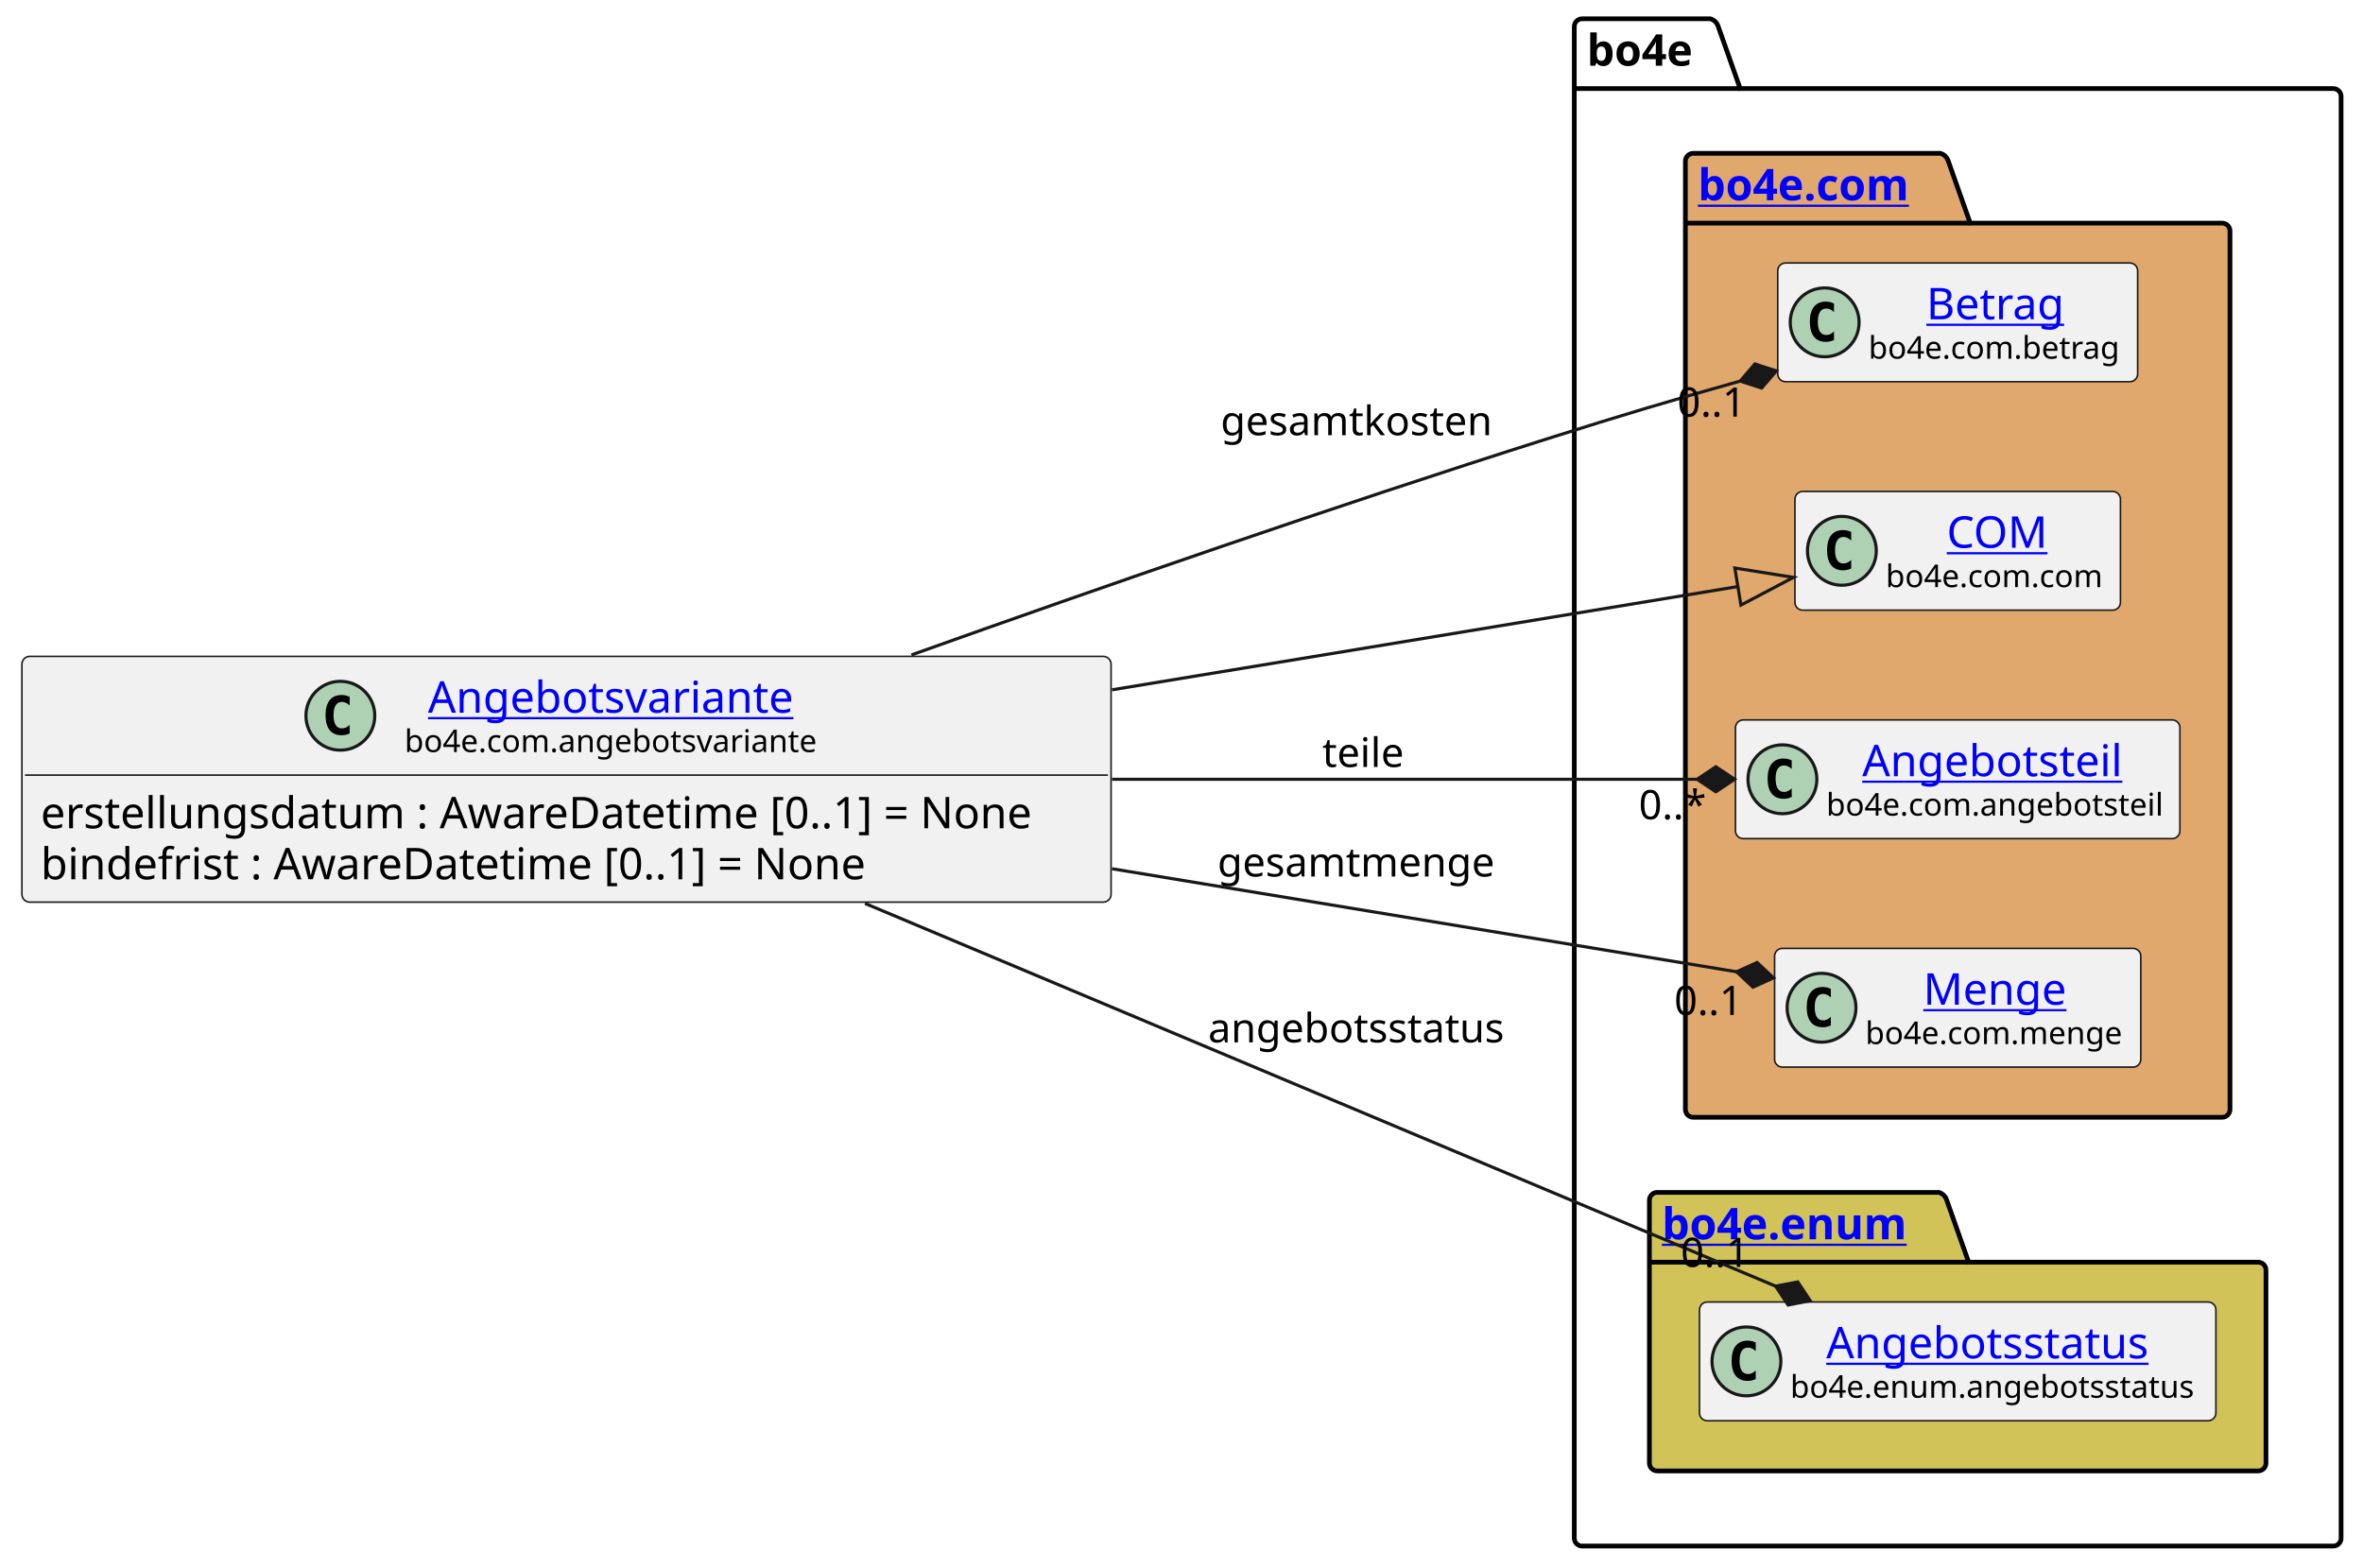
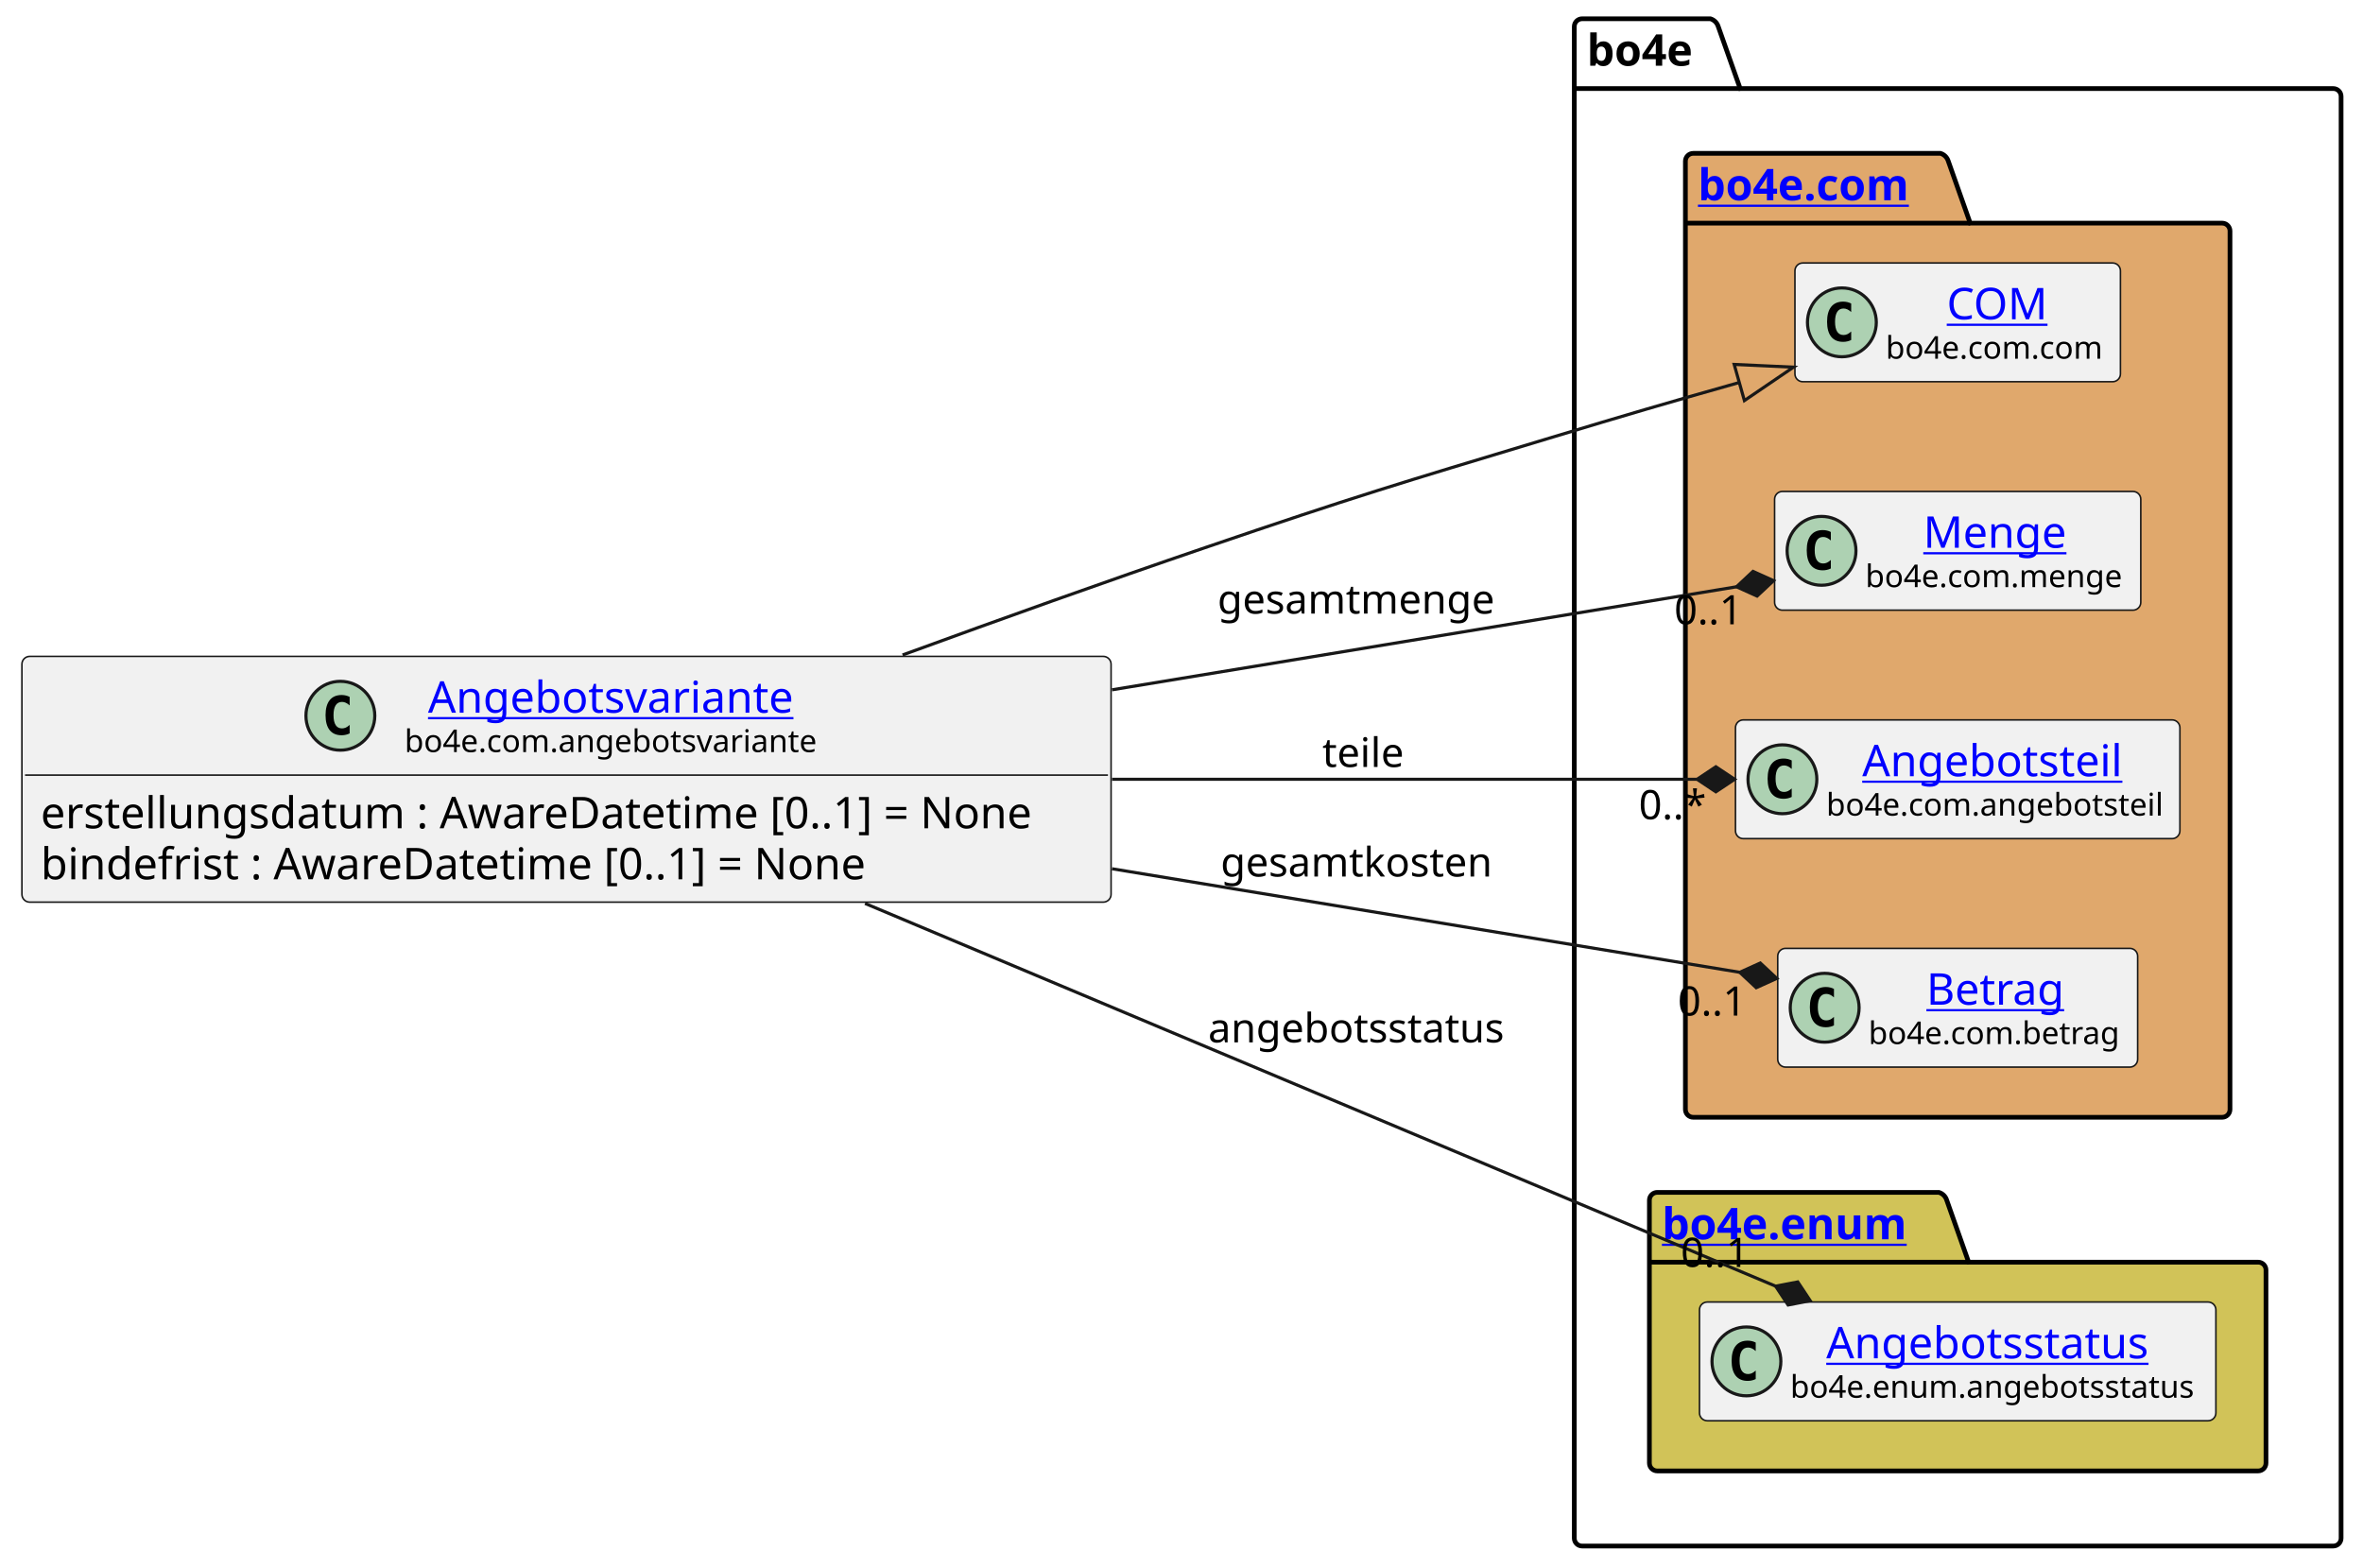
<svg xmlns="http://www.w3.org/2000/svg" xmlns:xlink="http://www.w3.org/1999/xlink" contentStyleType="text/css" height="501px" preserveAspectRatio="none" style="width:755px;height:501px;background:#FFFFFF;" version="1.1" viewBox="0 0 755 501" width="755px" zoomAndPan="magnify">
  <defs />
  <g>
    <g id="cluster_bo4e">
      <path d="M505.5,6 L546.5,6 A3.75,3.75 0 0 1 549,8.5 L556,28.297 L745.5,28.297 A2.5,2.5 0 0 1 748,30.797 L748,491.5 A2.5,2.5 0 0 1 745.5,494 L505.5,494 A2.5,2.5 0 0 1 503,491.5 L503,8.5 A2.5,2.5 0 0 1 505.5,6 " fill="none" style="stroke:#000000;stroke-width:1.5;" />
      <line style="stroke:#000000;stroke-width:1.5;" x1="503" x2="556" y1="28.297" y2="28.297" />
      <text fill="#000000" font-family="sans-serif" font-size="14" font-weight="bold" lengthAdjust="spacing" textLength="40" x="507" y="20.995">bo4e</text>
    </g>
    <g id="cluster_com">
      <path d="M541,49 L620,49 A3.75,3.75 0 0 1 622.5,51.5 L629.5,71.297 L710,71.297 A2.5,2.5 0 0 1 712.5,73.797 L712.5,354.5 A2.5,2.5 0 0 1 710,357 L541,357 A2.5,2.5 0 0 1 538.5,354.5 L538.5,51.5 A2.5,2.5 0 0 1 541,49 " fill="#E0A86C" style="stroke:#000000;stroke-width:1.5;" />
      <line style="stroke:#000000;stroke-width:1.5;" x1="538.5" x2="629.5" y1="71.297" y2="71.297" />
      <a href="https://bo4e.github.io/BO4E-python/latest/api/bo4e.com.html" target="_top" title="https://bo4e.github.io/BO4E-python/latest/api/bo4e.com.html" xlink:actuate="onRequest" xlink:href="https://bo4e.github.io/BO4E-python/latest/api/bo4e.com.html" xlink:show="new" xlink:title="https://bo4e.github.io/BO4E-python/latest/api/bo4e.com.html" xlink:type="simple">
        <text fill="#0000FF" font-family="sans-serif" font-size="14" font-weight="bold" lengthAdjust="spacing" text-decoration="underline" textLength="78" x="542.5" y="63.995">bo4e.com</text>
      </a>
    </g>
    <g id="cluster_enum">
      <path d="M529.5,381 L619.5,381 A3.75,3.75 0 0 1 622,383.5 L629,403.297 L721.5,403.297 A2.5,2.5 0 0 1 724,405.797 L724,467.5 A2.5,2.5 0 0 1 721.5,470 L529.5,470 A2.5,2.5 0 0 1 527,467.5 L527,383.5 A2.5,2.5 0 0 1 529.5,381 " fill="#D1C358" style="stroke:#000000;stroke-width:1.5;" />
      <line style="stroke:#000000;stroke-width:1.5;" x1="527" x2="629" y1="403.297" y2="403.297" />
      <a href="https://bo4e.github.io/BO4E-python/latest/api/bo4e.enum.html" target="_top" title="https://bo4e.github.io/BO4E-python/latest/api/bo4e.enum.html" xlink:actuate="onRequest" xlink:href="https://bo4e.github.io/BO4E-python/latest/api/bo4e.enum.html" xlink:show="new" xlink:title="https://bo4e.github.io/BO4E-python/latest/api/bo4e.enum.html" xlink:type="simple">
        <text fill="#0000FF" font-family="sans-serif" font-size="14" font-weight="bold" lengthAdjust="spacing" text-decoration="underline" textLength="89" x="531" y="395.995">bo4e.enum</text>
      </a>
    </g>
-     <g id="elem_Betrag">
-       <rect codeLine="9" fill="#F1F1F1" height="37.938" id="Betrag" rx="2.5" ry="2.5" style="stroke:#181818;stroke-width:0.5;" width="115" x="568" y="84.03" />
-       <ellipse cx="583" cy="102.999" fill="#ADD1B2" rx="11" ry="11" style="stroke:#181818;stroke-width:1.0;" />
-       <path d="M585.969,108.639 Q585.391,108.936 584.75,109.077 Q584.109,109.233 583.406,109.233 Q580.906,109.233 579.578,107.593 Q578.266,105.936 578.266,102.811 Q578.266,99.686 579.578,98.03 Q580.906,96.374 583.406,96.374 Q584.109,96.374 584.75,96.53 Q585.406,96.686 585.969,96.983 L585.969,99.702 Q585.344,99.124 584.75,98.858 Q584.156,98.577 583.531,98.577 Q582.188,98.577 581.5,99.655 Q580.812,100.718 580.812,102.811 Q580.812,104.905 581.5,105.983 Q582.188,107.046 583.531,107.046 Q584.156,107.046 584.75,106.78 Q585.344,106.499 585.969,105.921 L585.969,108.639 Z " fill="#000000" />
-       <a href="https://bo4e.github.io/BO4E-python/latest/api/bo4e.com.html#bo4e.com.betrag.Betrag" target="_top" title="https://bo4e.github.io/BO4E-python/latest/api/bo4e.com.html#bo4e.com.betrag.Betrag" xlink:actuate="onRequest" xlink:href="https://bo4e.github.io/BO4E-python/latest/api/bo4e.com.html#bo4e.com.betrag.Betrag" xlink:show="new" xlink:title="https://bo4e.github.io/BO4E-python/latest/api/bo4e.com.html#bo4e.com.betrag.Betrag" xlink:type="simple">
-         <text fill="#0000FF" font-family="sans-serif" font-size="14" lengthAdjust="spacing" text-decoration="underline" textLength="46" x="615.5" y="102.025">Betrag</text>
+     <g id="elem_COM">
+       <rect codeLine="9" fill="#F1F1F1" height="37.938" id="COM" rx="2.5" ry="2.5" style="stroke:#181818;stroke-width:0.5;" width="104" x="573.5" y="84.03" />
+       <ellipse cx="588.5" cy="102.999" fill="#ADD1B2" rx="11" ry="11" style="stroke:#181818;stroke-width:1.0;" />
+       <path d="M591.469,108.639 Q590.891,108.936 590.25,109.077 Q589.609,109.233 588.906,109.233 Q586.406,109.233 585.078,107.593 Q583.766,105.936 583.766,102.811 Q583.766,99.686 585.078,98.03 Q586.406,96.374 588.906,96.374 Q589.609,96.374 590.25,96.53 Q590.906,96.686 591.469,96.983 L591.469,99.702 Q590.844,99.124 590.25,98.858 Q589.656,98.577 589.031,98.577 Q587.688,98.577 587,99.655 Q586.312,100.718 586.312,102.811 Q586.312,104.905 587,105.983 Q587.688,107.046 589.031,107.046 Q589.656,107.046 590.25,106.78 Q590.844,106.499 591.469,105.921 L591.469,108.639 Z " fill="#000000" />
+       <a href="https://bo4e.github.io/BO4E-python/latest/api/bo4e.com.html#bo4e.com.com.COM" target="_top" title="https://bo4e.github.io/BO4E-python/latest/api/bo4e.com.html#bo4e.com.com.COM" xlink:actuate="onRequest" xlink:href="https://bo4e.github.io/BO4E-python/latest/api/bo4e.com.html#bo4e.com.com.COM" xlink:show="new" xlink:title="https://bo4e.github.io/BO4E-python/latest/api/bo4e.com.html#bo4e.com.com.COM" xlink:type="simple">
+         <text fill="#0000FF" font-family="sans-serif" font-size="14" lengthAdjust="spacing" text-decoration="underline" textLength="33" x="622" y="102.025">COM</text>
      </a>
-       <text fill="#000000" font-family="sans-serif" font-size="10" lengthAdjust="spacing" textLength="83" x="597" y="114.609">bo4e.com.betrag</text>
+       <text fill="#000000" font-family="sans-serif" font-size="10" lengthAdjust="spacing" textLength="72" x="602.5" y="114.609">bo4e.com.com</text>
    </g>
-     <g id="elem_COM">
-       <rect codeLine="10" fill="#F1F1F1" height="37.938" id="COM" rx="2.5" ry="2.5" style="stroke:#181818;stroke-width:0.5;" width="104" x="573.5" y="157.03" />
-       <ellipse cx="588.5" cy="175.999" fill="#ADD1B2" rx="11" ry="11" style="stroke:#181818;stroke-width:1.0;" />
-       <path d="M591.469,181.639 Q590.891,181.936 590.25,182.077 Q589.609,182.233 588.906,182.233 Q586.406,182.233 585.078,180.593 Q583.766,178.936 583.766,175.811 Q583.766,172.686 585.078,171.03 Q586.406,169.374 588.906,169.374 Q589.609,169.374 590.25,169.53 Q590.906,169.686 591.469,169.983 L591.469,172.702 Q590.844,172.124 590.25,171.858 Q589.656,171.577 589.031,171.577 Q587.688,171.577 587,172.655 Q586.312,173.718 586.312,175.811 Q586.312,177.905 587,178.983 Q587.688,180.046 589.031,180.046 Q589.656,180.046 590.25,179.78 Q590.844,179.499 591.469,178.921 L591.469,181.639 Z " fill="#000000" />
-       <a href="https://bo4e.github.io/BO4E-python/latest/api/bo4e.com.html#bo4e.com.com.COM" target="_top" title="https://bo4e.github.io/BO4E-python/latest/api/bo4e.com.html#bo4e.com.com.COM" xlink:actuate="onRequest" xlink:href="https://bo4e.github.io/BO4E-python/latest/api/bo4e.com.html#bo4e.com.com.COM" xlink:show="new" xlink:title="https://bo4e.github.io/BO4E-python/latest/api/bo4e.com.html#bo4e.com.com.COM" xlink:type="simple">
-         <text fill="#0000FF" font-family="sans-serif" font-size="14" lengthAdjust="spacing" text-decoration="underline" textLength="33" x="622" y="175.025">COM</text>
+     <g id="elem_Menge">
+       <rect codeLine="10" fill="#F1F1F1" height="37.938" id="Menge" rx="2.5" ry="2.5" style="stroke:#181818;stroke-width:0.5;" width="117" x="567" y="157.03" />
+       <ellipse cx="582" cy="175.999" fill="#ADD1B2" rx="11" ry="11" style="stroke:#181818;stroke-width:1.0;" />
+       <path d="M584.969,181.639 Q584.391,181.936 583.75,182.077 Q583.109,182.233 582.406,182.233 Q579.906,182.233 578.578,180.593 Q577.266,178.936 577.266,175.811 Q577.266,172.686 578.578,171.03 Q579.906,169.374 582.406,169.374 Q583.109,169.374 583.75,169.53 Q584.406,169.686 584.969,169.983 L584.969,172.702 Q584.344,172.124 583.75,171.858 Q583.156,171.577 582.531,171.577 Q581.188,171.577 580.5,172.655 Q579.812,173.718 579.812,175.811 Q579.812,177.905 580.5,178.983 Q581.188,180.046 582.531,180.046 Q583.156,180.046 583.75,179.78 Q584.344,179.499 584.969,178.921 L584.969,181.639 Z " fill="#000000" />
+       <a href="https://bo4e.github.io/BO4E-python/latest/api/bo4e.com.html#bo4e.com.menge.Menge" target="_top" title="https://bo4e.github.io/BO4E-python/latest/api/bo4e.com.html#bo4e.com.menge.Menge" xlink:actuate="onRequest" xlink:href="https://bo4e.github.io/BO4E-python/latest/api/bo4e.com.html#bo4e.com.menge.Menge" xlink:show="new" xlink:title="https://bo4e.github.io/BO4E-python/latest/api/bo4e.com.html#bo4e.com.menge.Menge" xlink:type="simple">
+         <text fill="#0000FF" font-family="sans-serif" font-size="14" lengthAdjust="spacing" text-decoration="underline" textLength="48" x="614.5" y="175.025">Menge</text>
      </a>
-       <text fill="#000000" font-family="sans-serif" font-size="10" lengthAdjust="spacing" textLength="72" x="602.5" y="187.609">bo4e.com.com</text>
+       <text fill="#000000" font-family="sans-serif" font-size="10" lengthAdjust="spacing" textLength="85" x="596" y="187.609">bo4e.com.menge</text>
    </g>
    <g id="elem_Angebotsteil">
      <rect codeLine="11" fill="#F1F1F1" height="37.938" id="Angebotsteil" rx="2.5" ry="2.5" style="stroke:#181818;stroke-width:0.5;" width="142" x="554.5" y="230.03" />
      <ellipse cx="569.5" cy="248.999" fill="#ADD1B2" rx="11" ry="11" style="stroke:#181818;stroke-width:1.0;" />
      <path d="M572.469,254.639 Q571.891,254.936 571.25,255.077 Q570.609,255.233 569.906,255.233 Q567.406,255.233 566.078,253.593 Q564.766,251.936 564.766,248.811 Q564.766,245.686 566.078,244.03 Q567.406,242.374 569.906,242.374 Q570.609,242.374 571.25,242.53 Q571.906,242.686 572.469,242.983 L572.469,245.702 Q571.844,245.124 571.25,244.858 Q570.656,244.577 570.031,244.577 Q568.688,244.577 568,245.655 Q567.312,246.718 567.312,248.811 Q567.312,250.905 568,251.983 Q568.688,253.046 570.031,253.046 Q570.656,253.046 571.25,252.78 Q571.844,252.499 572.469,251.921 L572.469,254.639 Z " fill="#000000" />
      <a href="https://bo4e.github.io/BO4E-python/latest/api/bo4e.com.html#bo4e.com.angebotsteil.Angebotsteil" target="_top" title="https://bo4e.github.io/BO4E-python/latest/api/bo4e.com.html#bo4e.com.angebotsteil.Angebotsteil" xlink:actuate="onRequest" xlink:href="https://bo4e.github.io/BO4E-python/latest/api/bo4e.com.html#bo4e.com.angebotsteil.Angebotsteil" xlink:show="new" xlink:title="https://bo4e.github.io/BO4E-python/latest/api/bo4e.com.html#bo4e.com.angebotsteil.Angebotsteil" xlink:type="simple">
        <text fill="#0000FF" font-family="sans-serif" font-size="14" lengthAdjust="spacing" text-decoration="underline" textLength="87" x="595" y="248.025">Angebotsteil</text>
      </a>
      <text fill="#000000" font-family="sans-serif" font-size="10" lengthAdjust="spacing" textLength="110" x="583.5" y="260.609">bo4e.com.angebotsteil</text>
    </g>
-     <g id="elem_Menge">
-       <rect codeLine="12" fill="#F1F1F1" height="37.938" id="Menge" rx="2.5" ry="2.5" style="stroke:#181818;stroke-width:0.5;" width="117" x="567" y="303.03" />
-       <ellipse cx="582" cy="321.999" fill="#ADD1B2" rx="11" ry="11" style="stroke:#181818;stroke-width:1.0;" />
-       <path d="M584.969,327.639 Q584.391,327.936 583.75,328.077 Q583.109,328.233 582.406,328.233 Q579.906,328.233 578.578,326.592 Q577.266,324.936 577.266,321.811 Q577.266,318.686 578.578,317.03 Q579.906,315.374 582.406,315.374 Q583.109,315.374 583.75,315.53 Q584.406,315.686 584.969,315.983 L584.969,318.702 Q584.344,318.124 583.75,317.858 Q583.156,317.577 582.531,317.577 Q581.188,317.577 580.5,318.655 Q579.812,319.717 579.812,321.811 Q579.812,323.905 580.5,324.983 Q581.188,326.046 582.531,326.046 Q583.156,326.046 583.75,325.78 Q584.344,325.499 584.969,324.921 L584.969,327.639 Z " fill="#000000" />
-       <a href="https://bo4e.github.io/BO4E-python/latest/api/bo4e.com.html#bo4e.com.menge.Menge" target="_top" title="https://bo4e.github.io/BO4E-python/latest/api/bo4e.com.html#bo4e.com.menge.Menge" xlink:actuate="onRequest" xlink:href="https://bo4e.github.io/BO4E-python/latest/api/bo4e.com.html#bo4e.com.menge.Menge" xlink:show="new" xlink:title="https://bo4e.github.io/BO4E-python/latest/api/bo4e.com.html#bo4e.com.menge.Menge" xlink:type="simple">
-         <text fill="#0000FF" font-family="sans-serif" font-size="14" lengthAdjust="spacing" text-decoration="underline" textLength="48" x="614.5" y="321.025">Menge</text>
+     <g id="elem_Betrag">
+       <rect codeLine="12" fill="#F1F1F1" height="37.938" id="Betrag" rx="2.5" ry="2.5" style="stroke:#181818;stroke-width:0.5;" width="115" x="568" y="303.03" />
+       <ellipse cx="583" cy="321.999" fill="#ADD1B2" rx="11" ry="11" style="stroke:#181818;stroke-width:1.0;" />
+       <path d="M585.969,327.639 Q585.391,327.936 584.75,328.077 Q584.109,328.233 583.406,328.233 Q580.906,328.233 579.578,326.592 Q578.266,324.936 578.266,321.811 Q578.266,318.686 579.578,317.03 Q580.906,315.374 583.406,315.374 Q584.109,315.374 584.75,315.53 Q585.406,315.686 585.969,315.983 L585.969,318.702 Q585.344,318.124 584.75,317.858 Q584.156,317.577 583.531,317.577 Q582.188,317.577 581.5,318.655 Q580.812,319.717 580.812,321.811 Q580.812,323.905 581.5,324.983 Q582.188,326.046 583.531,326.046 Q584.156,326.046 584.75,325.78 Q585.344,325.499 585.969,324.921 L585.969,327.639 Z " fill="#000000" />
+       <a href="https://bo4e.github.io/BO4E-python/latest/api/bo4e.com.html#bo4e.com.betrag.Betrag" target="_top" title="https://bo4e.github.io/BO4E-python/latest/api/bo4e.com.html#bo4e.com.betrag.Betrag" xlink:actuate="onRequest" xlink:href="https://bo4e.github.io/BO4E-python/latest/api/bo4e.com.html#bo4e.com.betrag.Betrag" xlink:show="new" xlink:title="https://bo4e.github.io/BO4E-python/latest/api/bo4e.com.html#bo4e.com.betrag.Betrag" xlink:type="simple">
+         <text fill="#0000FF" font-family="sans-serif" font-size="14" lengthAdjust="spacing" text-decoration="underline" textLength="46" x="615.5" y="321.025">Betrag</text>
      </a>
-       <text fill="#000000" font-family="sans-serif" font-size="10" lengthAdjust="spacing" textLength="85" x="596" y="333.609">bo4e.com.menge</text>
+       <text fill="#000000" font-family="sans-serif" font-size="10" lengthAdjust="spacing" textLength="83" x="597" y="333.609">bo4e.com.betrag</text>
    </g>
    <g id="elem_Angebotsstatus">
      <rect codeLine="15" fill="#F1F1F1" height="37.938" id="Angebotsstatus" rx="2.5" ry="2.5" style="stroke:#181818;stroke-width:0.5;" width="165" x="543" y="416.03" />
      <ellipse cx="558" cy="434.999" fill="#ADD1B2" rx="11" ry="11" style="stroke:#181818;stroke-width:1.0;" />
      <path d="M560.969,440.639 Q560.391,440.936 559.75,441.077 Q559.109,441.233 558.406,441.233 Q555.906,441.233 554.578,439.592 Q553.266,437.936 553.266,434.811 Q553.266,431.686 554.578,430.03 Q555.906,428.374 558.406,428.374 Q559.109,428.374 559.75,428.53 Q560.406,428.686 560.969,428.983 L560.969,431.702 Q560.344,431.124 559.75,430.858 Q559.156,430.577 558.531,430.577 Q557.188,430.577 556.5,431.655 Q555.812,432.717 555.812,434.811 Q555.812,436.905 556.5,437.983 Q557.188,439.046 558.531,439.046 Q559.156,439.046 559.75,438.78 Q560.344,438.499 560.969,437.921 L560.969,440.639 Z " fill="#000000" />
      <a href="https://bo4e.github.io/BO4E-python/latest/api/bo4e.enum.html#bo4e.enum.angebotsstatus.Angebotsstatus" target="_top" title="https://bo4e.github.io/BO4E-python/latest/api/bo4e.enum.html#bo4e.enum.angebotsstatus.Angebotsstatus" xlink:actuate="onRequest" xlink:href="https://bo4e.github.io/BO4E-python/latest/api/bo4e.enum.html#bo4e.enum.angebotsstatus.Angebotsstatus" xlink:show="new" xlink:title="https://bo4e.github.io/BO4E-python/latest/api/bo4e.enum.html#bo4e.enum.angebotsstatus.Angebotsstatus" xlink:type="simple">
        <text fill="#0000FF" font-family="sans-serif" font-size="14" lengthAdjust="spacing" text-decoration="underline" textLength="110" x="583.5" y="434.025">Angebotsstatus</text>
      </a>
      <text fill="#000000" font-family="sans-serif" font-size="10" lengthAdjust="spacing" textLength="133" x="572" y="446.609">bo4e.enum.angebotsstatus</text>
    </g>
    <g id="elem_Angebotsvariante">
      <rect codeLine="3" fill="#F1F1F1" height="78.531" id="Angebotsvariante" rx="2.5" ry="2.5" style="stroke:#181818;stroke-width:0.5;" width="348" x="7" y="209.73" />
      <ellipse cx="108.75" cy="228.699" fill="#ADD1B2" rx="11" ry="11" style="stroke:#181818;stroke-width:1.0;" />
      <path d="M111.719,234.339 Q111.141,234.636 110.5,234.777 Q109.859,234.933 109.156,234.933 Q106.656,234.933 105.328,233.292 Q104.016,231.636 104.016,228.511 Q104.016,225.386 105.328,223.73 Q106.656,222.074 109.156,222.074 Q109.859,222.074 110.5,222.23 Q111.156,222.386 111.719,222.683 L111.719,225.402 Q111.094,224.824 110.5,224.558 Q109.906,224.277 109.281,224.277 Q107.938,224.277 107.25,225.355 Q106.562,226.417 106.562,228.511 Q106.562,230.605 107.25,231.683 Q107.938,232.746 109.281,232.746 Q109.906,232.746 110.5,232.48 Q111.094,232.199 111.719,231.621 L111.719,234.339 Z " fill="#000000" />
      <a href="https://bo4e.github.io/BO4E-python/latest/api/bo4e.com.html#bo4e.com.angebotsvariante.Angebotsvariante" target="_top" title="https://bo4e.github.io/BO4E-python/latest/api/bo4e.com.html#bo4e.com.angebotsvariante.Angebotsvariante" xlink:actuate="onRequest" xlink:href="https://bo4e.github.io/BO4E-python/latest/api/bo4e.com.html#bo4e.com.angebotsvariante.Angebotsvariante" xlink:show="new" xlink:title="https://bo4e.github.io/BO4E-python/latest/api/bo4e.com.html#bo4e.com.angebotsvariante.Angebotsvariante" xlink:type="simple">
        <text fill="#0000FF" font-family="sans-serif" font-size="14" lengthAdjust="spacing" text-decoration="underline" textLength="121" x="136.75" y="227.725">Angebotsvariante</text>
      </a>
      <text fill="#000000" font-family="sans-serif" font-size="10" lengthAdjust="spacing" textLength="136" x="129.25" y="240.309">bo4e.com.angebotsvariante</text>
      <line style="stroke:#181818;stroke-width:0.5;" x1="8" x2="354" y1="247.667" y2="247.667" />
      <text fill="#000000" font-family="sans-serif" font-size="14" lengthAdjust="spacing" textLength="336" x="13" y="264.663">erstellungsdatum : AwareDatetime [0..1] = None</text>
      <text fill="#000000" font-family="sans-serif" font-size="14" lengthAdjust="spacing" textLength="279" x="13" y="280.959">bindefrist : AwareDatetime [0..1] = None</text>
    </g>
    <g id="link_Angebotsvariante_COM">
-       <path codeLine="18" d="M355.3,220.41 C433.31,207.54 501.91,196.219 555.27,187.419 " fill="none" id="Angebotsvariante-to-COM" style="stroke:#181818;stroke-width:1.0;" />
-       <polygon fill="none" points="573.03,184.49,554.294,181.499,556.246,193.339,573.03,184.49" style="stroke:#181818;stroke-width:1.0;" />
+       <path codeLine="18" d="M288.38,209.28 C319.43,197.94 353.49,185.75 385,175 C433.56,158.43 445.89,154.83 495,140 C520.63,132.26 531.919,128.948 555.719,122.218 " fill="none" id="Angebotsvariante-to-COM" style="stroke:#181818;stroke-width:1.0;" />
+       <polygon fill="none" points="573.04,117.32,554.087,116.444,557.352,127.992,573.04,117.32" style="stroke:#181818;stroke-width:1.0;" />
    </g>
    <g id="link_Angebotsvariante_Angebotsstatus">
      <path codeLine="19" d="M276.38,288.67 C369.28,327.72 496.187,381.07 567.327,410.97 " fill="none" id="Angebotsvariante-to-Angebotsstatus" style="stroke:#181818;stroke-width:1.0;" />
      <polygon fill="#181818" points="578.39,415.62,574.409,409.608,567.327,410.97,571.309,416.983,578.39,415.62" style="stroke:#181818;stroke-width:1.0;" />
      <text fill="#000000" font-family="sans-serif" font-size="13" lengthAdjust="spacing" textLength="100" x="386" y="333.067">angebotsstatus</text>
      <text fill="#000000" font-family="sans-serif" font-size="13" lengthAdjust="spacing" textLength="24" x="537.026" y="404.811">0..1</text>
    </g>
    <g id="link_Angebotsvariante_Angebotsteil">
      <path codeLine="20" d="M355.3,249 C424.71,249 488.73,249 542.23,249 " fill="none" id="Angebotsvariante-to-Angebotsteil" style="stroke:#181818;stroke-width:1.0;" />
      <polygon fill="#181818" points="554.23,249,548.23,245,542.23,249,548.23,253,554.23,249" style="stroke:#181818;stroke-width:1.0;" />
      <text fill="#000000" font-family="sans-serif" font-size="13" lengthAdjust="spacing" textLength="27" x="422.5" y="245.067">teile</text>
      <text fill="#000000" font-family="sans-serif" font-size="13" lengthAdjust="spacing" textLength="23" x="523.6" y="261.764">0..*</text>
    </g>
    <g id="link_Angebotsvariante_Menge">
-       <path codeLine="21" d="M355.3,277.59 C430.28,289.96 501.14,301.646 554.83,310.506 " fill="none" id="Angebotsvariante-to-Menge" style="stroke:#181818;stroke-width:1.0;" />
-       <polygon fill="#181818" points="566.67,312.46,561.401,307.536,554.83,310.506,560.099,315.43,566.67,312.46" style="stroke:#181818;stroke-width:1.0;" />
-       <text fill="#000000" font-family="sans-serif" font-size="13" lengthAdjust="spacing" textLength="94" x="389" y="280.067">gesamtmenge</text>
-       <text fill="#000000" font-family="sans-serif" font-size="13" lengthAdjust="spacing" textLength="24" x="534.923" y="324.311">0..1</text>
+       <path codeLine="21" d="M355.3,220.41 C430.28,208.04 501.14,196.354 554.83,187.494 " fill="none" id="Angebotsvariante-to-Menge" style="stroke:#181818;stroke-width:1.0;" />
+       <polygon fill="#181818" points="566.67,185.54,560.099,182.57,554.83,187.494,561.401,190.464,566.67,185.54" style="stroke:#181818;stroke-width:1.0;" />
+       <text fill="#000000" font-family="sans-serif" font-size="13" lengthAdjust="spacing" textLength="94" x="389" y="196.067">gesamtmenge</text>
+       <text fill="#000000" font-family="sans-serif" font-size="13" lengthAdjust="spacing" textLength="24" x="534.923" y="199.478">0..1</text>
    </g>
    <g id="link_Angebotsvariante_Betrag">
-       <path codeLine="22" d="M291.22,209.26 C351.11,187.89 426.84,161.59 495,140 C518.63,132.52 533.337,128.136 556.007,121.766 " fill="none" id="Angebotsvariante-to-Betrag" style="stroke:#181818;stroke-width:1.0;" />
-       <polygon fill="#181818" points="567.56,118.52,560.702,116.292,556.007,121.766,562.866,123.994,567.56,118.52" style="stroke:#181818;stroke-width:1.0;" />
-       <text fill="#000000" font-family="sans-serif" font-size="13" lengthAdjust="spacing" textLength="92" x="390" y="139.067">gesamtkosten</text>
-       <text fill="#000000" font-family="sans-serif" font-size="13" lengthAdjust="spacing" textLength="24" x="535.91" y="133.112">0..1</text>
+       <path codeLine="22" d="M355.3,277.59 C430.77,290.04 502.21,301.827 555.86,310.677 " fill="none" id="Angebotsvariante-to-Betrag" style="stroke:#181818;stroke-width:1.0;" />
+       <polygon fill="#181818" points="567.7,312.63,562.431,307.707,555.86,310.677,561.129,315.6,567.7,312.63" style="stroke:#181818;stroke-width:1.0;" />
+       <text fill="#000000" font-family="sans-serif" font-size="13" lengthAdjust="spacing" textLength="92" x="390" y="280.067">gesamtkosten</text>
+       <text fill="#000000" font-family="sans-serif" font-size="13" lengthAdjust="spacing" textLength="24" x="536.066" y="324.5">0..1</text>
    </g>
  </g>
</svg>
